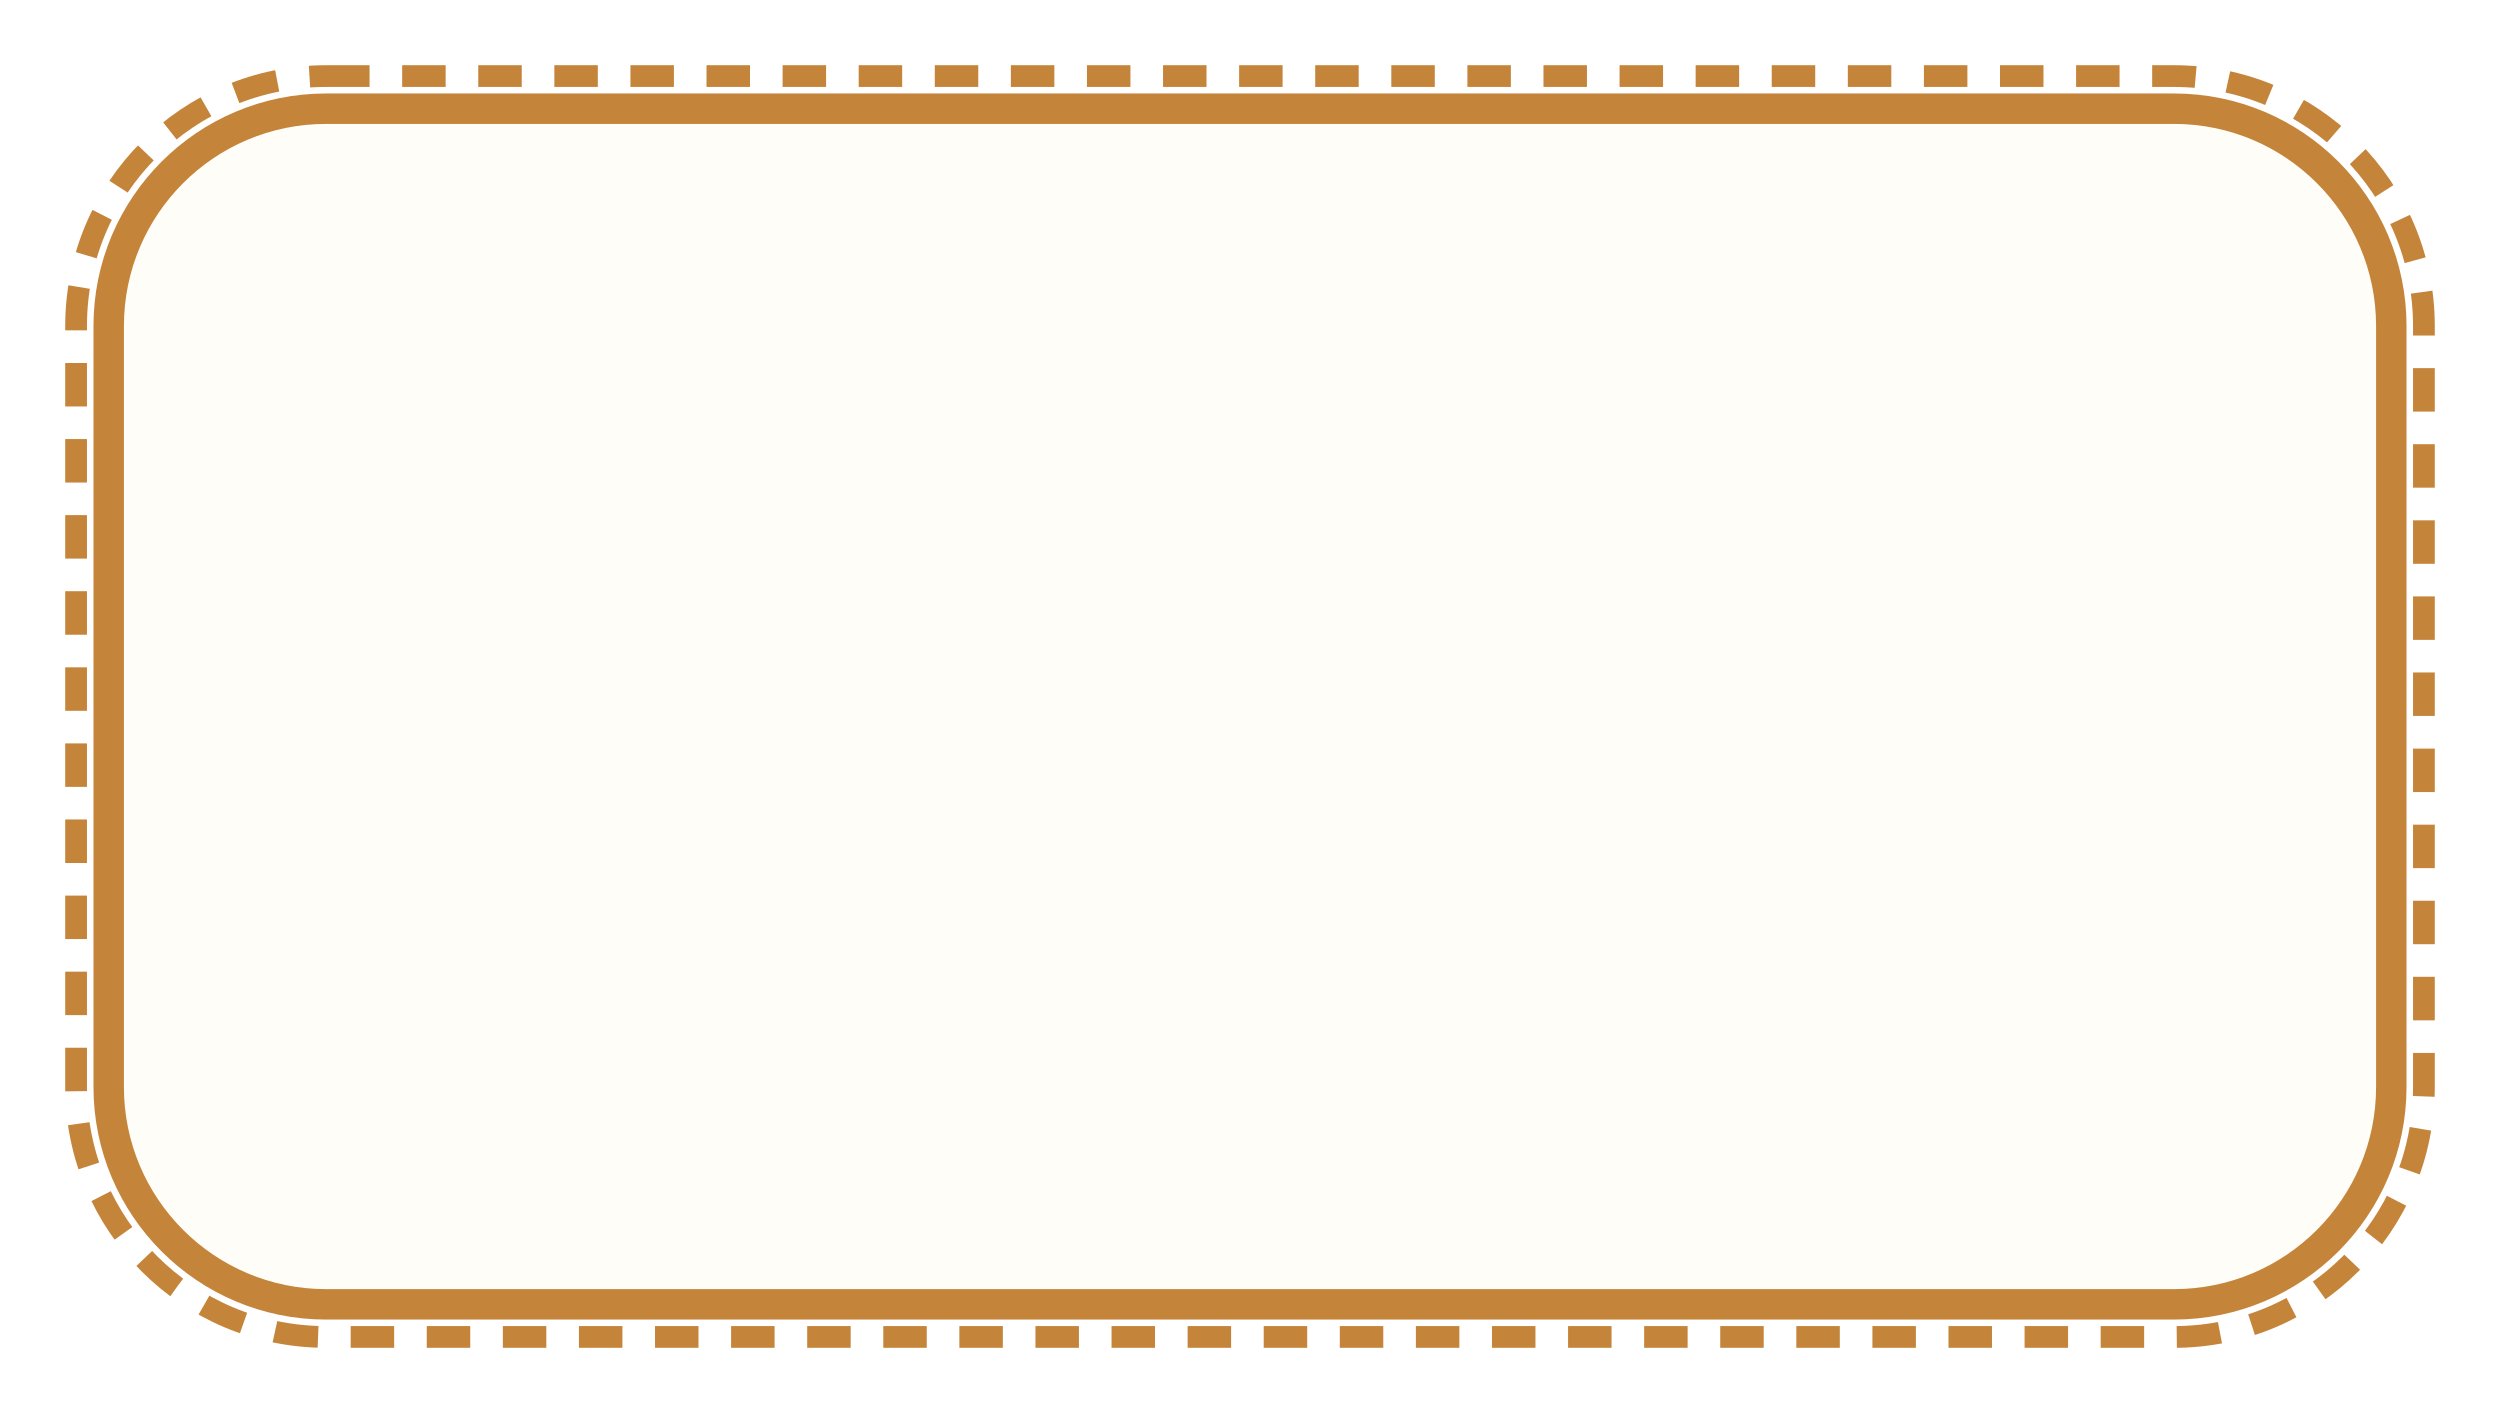
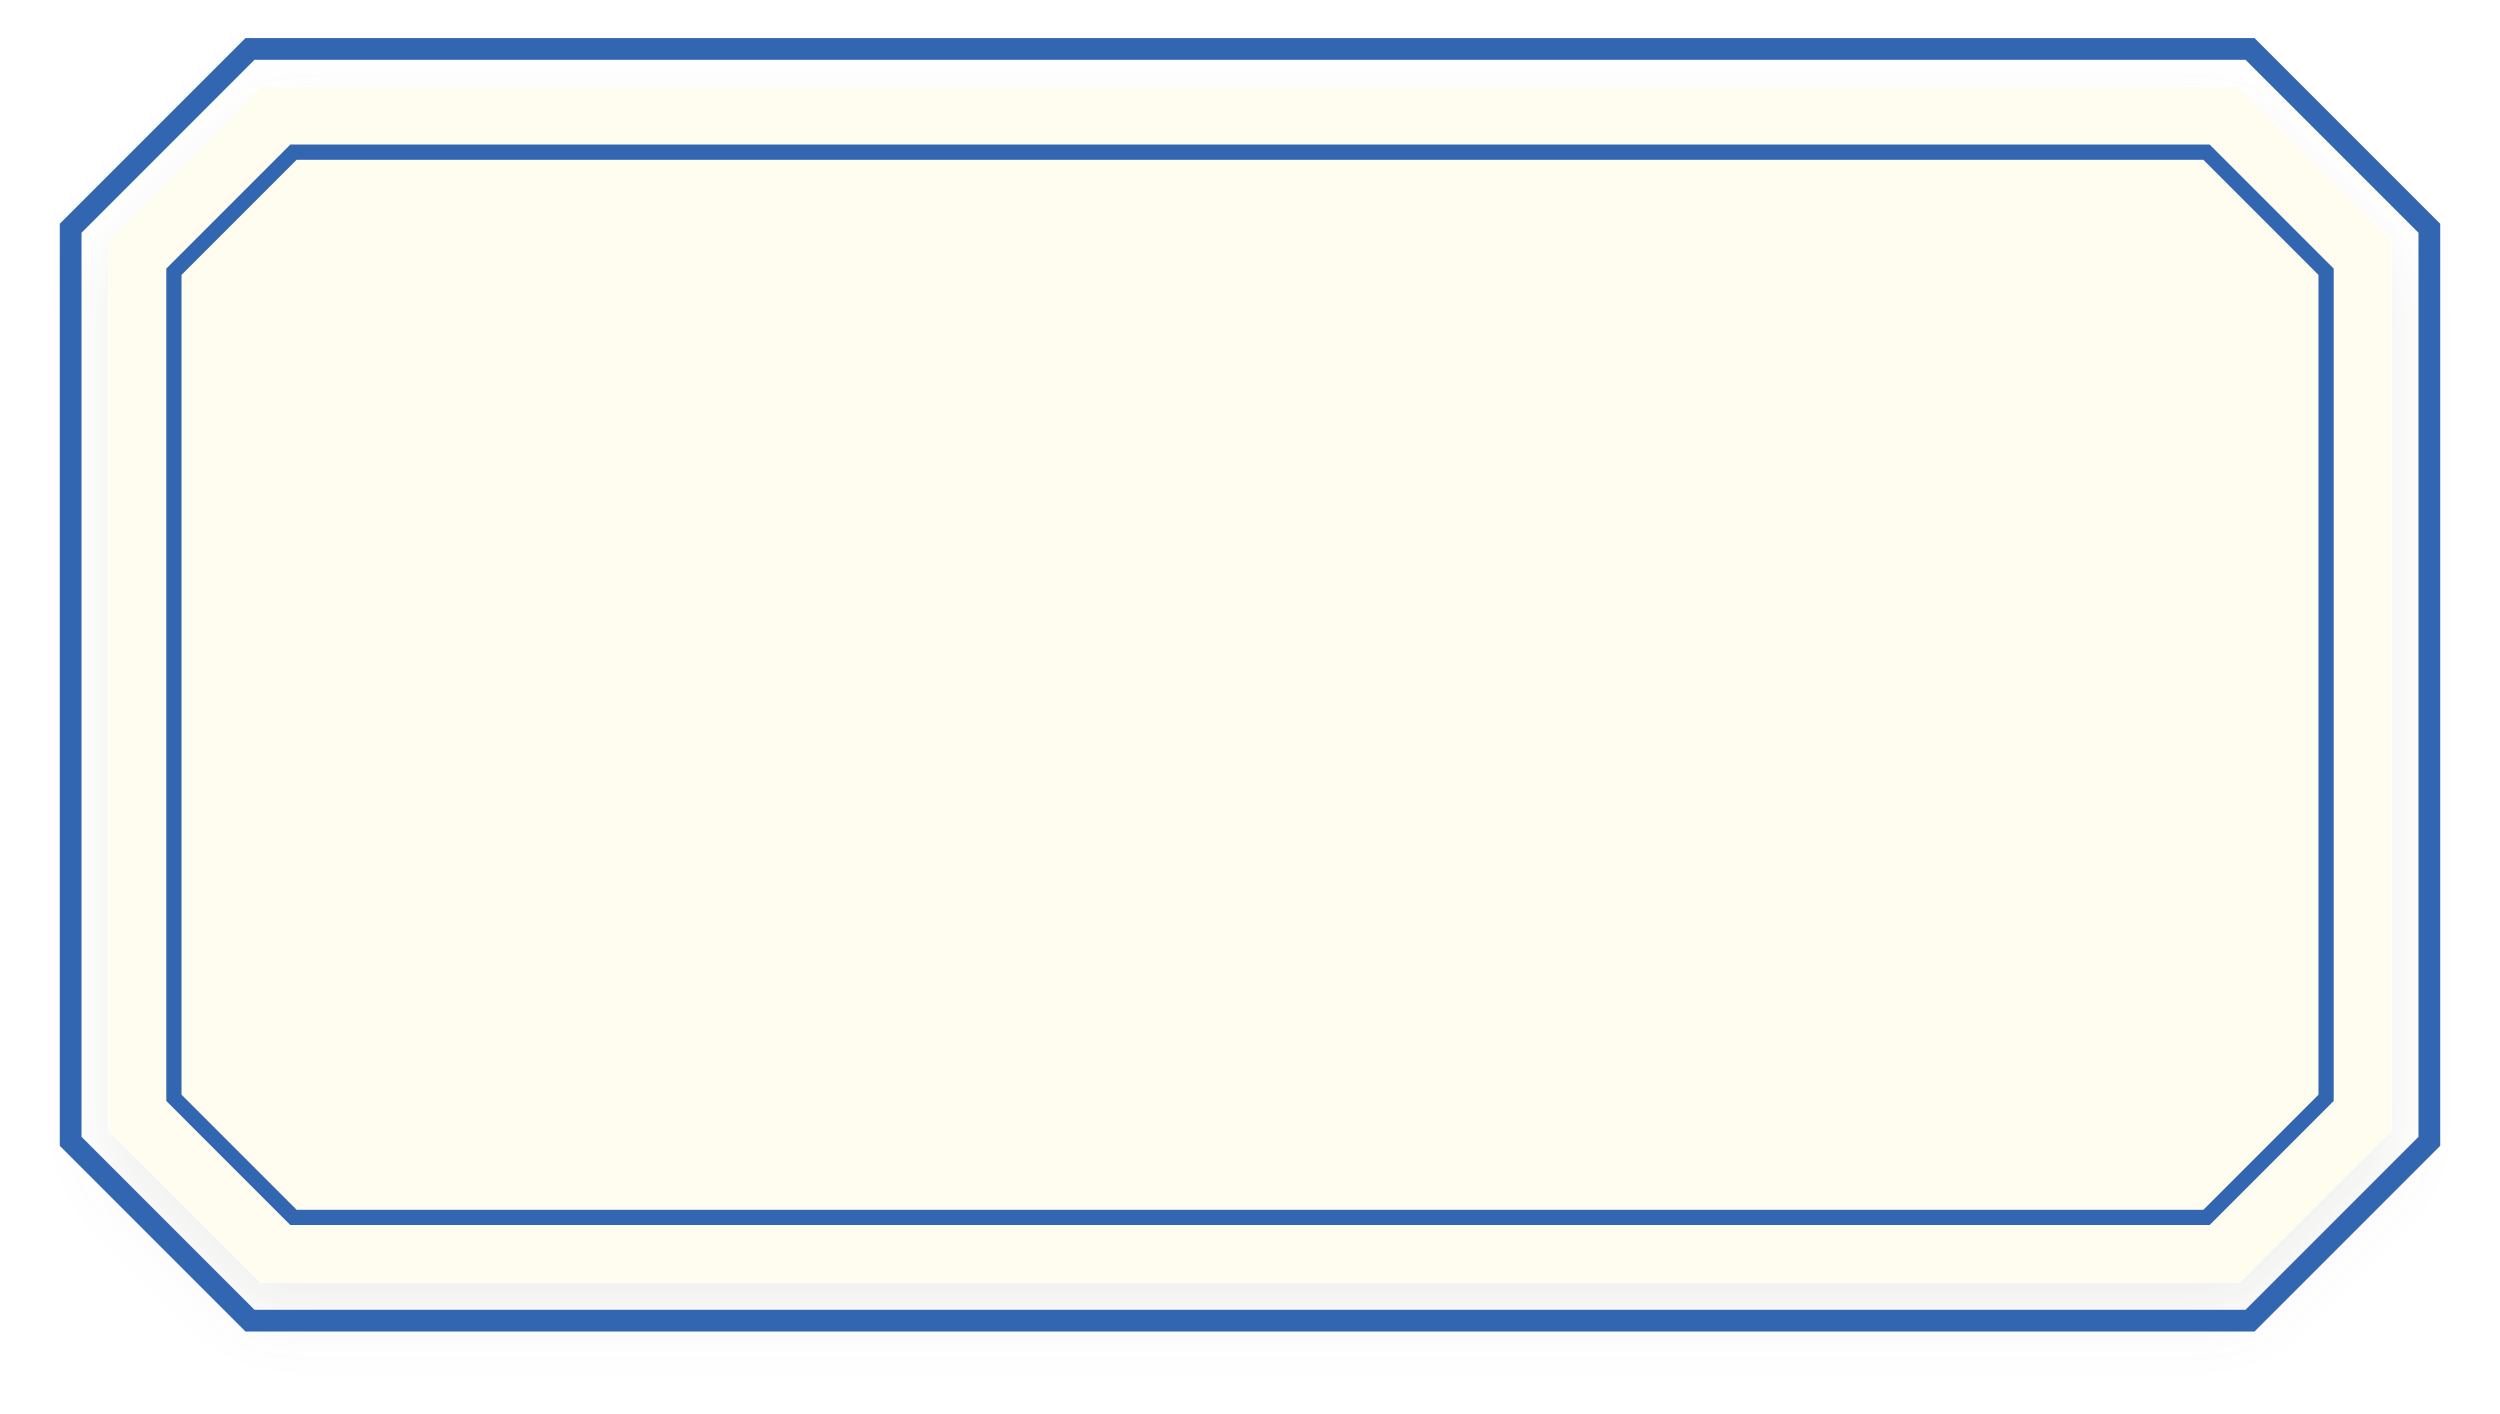
- <svg xmlns="http://www.w3.org/2000/svg" viewBox="-10 -10 230 130" width="115" height="65">
-   <rect x="-3" y="-3" width="216" height="116" rx="23" fill="none" stroke="#C4843A" stroke-width="2" stroke-dasharray="4 3" />
-   <rect width="210" height="110" rx="20" fill="#FFFDF8" stroke="#C4843A" stroke-width="2.8" />
+ <svg xmlns="http://www.w3.org/2000/svg" width="115" height="65" viewBox="0 0 230 130" fill="none">
+   <g filter="url(#shadow_focus_utility)">
+     <path d="M24 8H206L220 22V104L206 118H24L10 104V22L24 8Z" fill="#FFFCF0" />
+   </g>
+   <path d="M27 14H203L214 25V101L203 112H27L16 101V25L27 14Z" stroke="#3266B1" stroke-width="1.4" />
+   <path d="M23 4.5H207L223.5 21V105L207 121.5H23L6.5 105V21L23 4.5Z" stroke="#3266B1" stroke-width="2" />
+   <defs>
+     <filter id="shadow_focus_utility" x="0" y="0" width="230" height="130" filterUnits="userSpaceOnUse" color-interpolation-filters="sRGB">
+       <feFlood flood-opacity="0" result="BackgroundImageFix" />
+       <feColorMatrix in="SourceAlpha" type="matrix" values="0 0 0 0 0 0 0 0 0 0 0 0 0 0 0 0 0 0 127 0" result="hardAlpha" />
+       <feOffset dy="3" />
+       <feGaussianBlur stdDeviation="3" />
+       <feComposite in2="hardAlpha" operator="out" />
+       <feColorMatrix type="matrix" values="0 0 0 0 0.271 0 0 0 0 0.263 0 0 0 0 0.192 0 0 0 0.08 0" />
+       <feBlend mode="normal" in2="BackgroundImageFix" result="effect1_dropShadow" />
+       <feBlend mode="normal" in="SourceGraphic" in2="effect1_dropShadow" result="shape" />
+     </filter>
+   </defs>
</svg>
